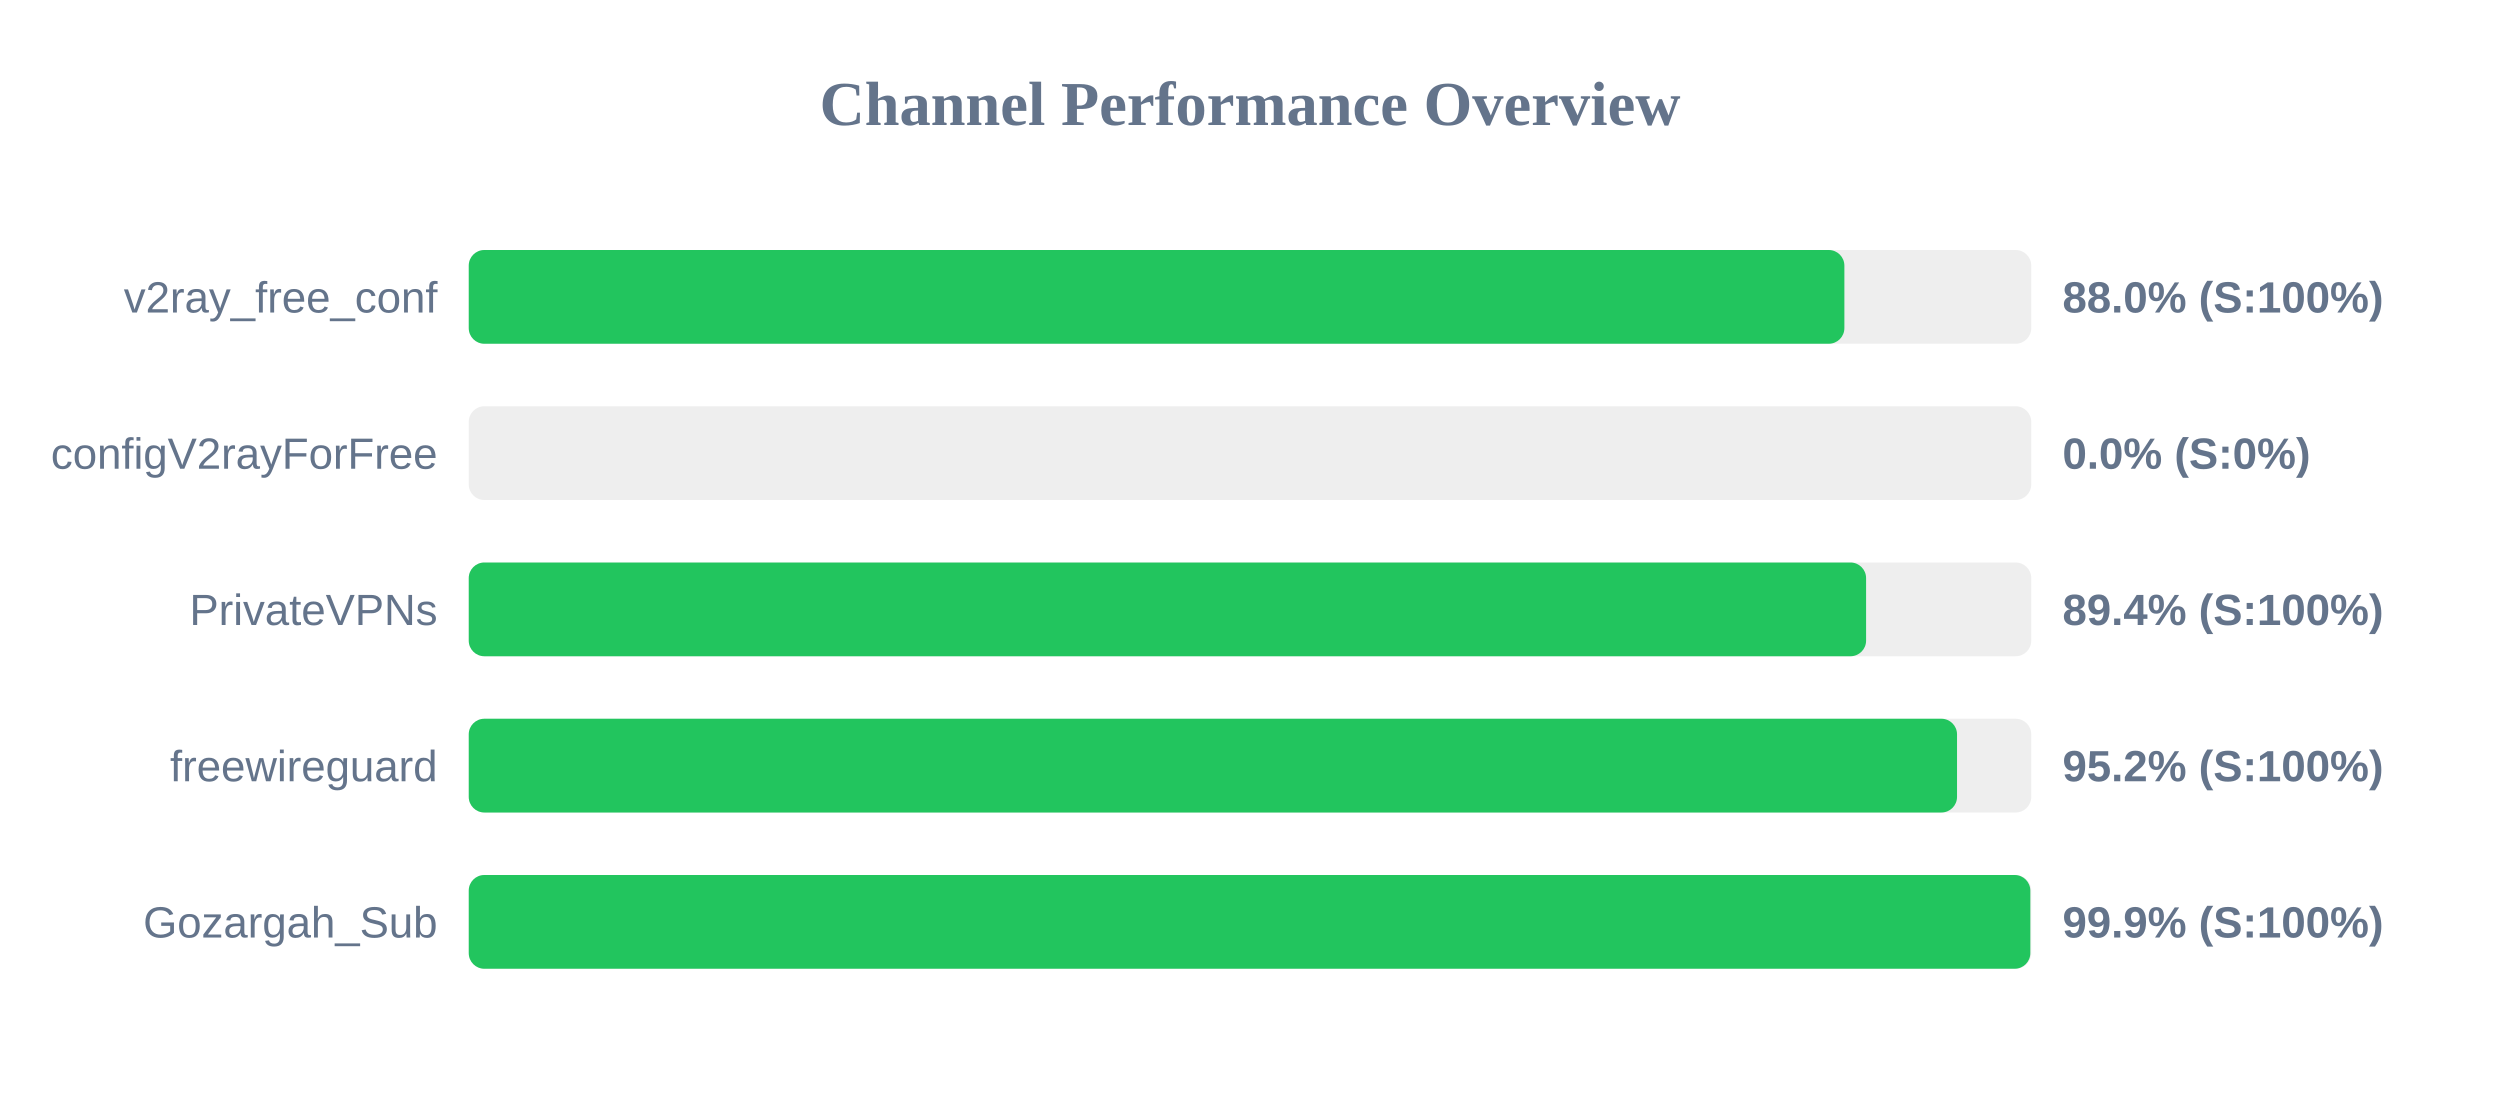
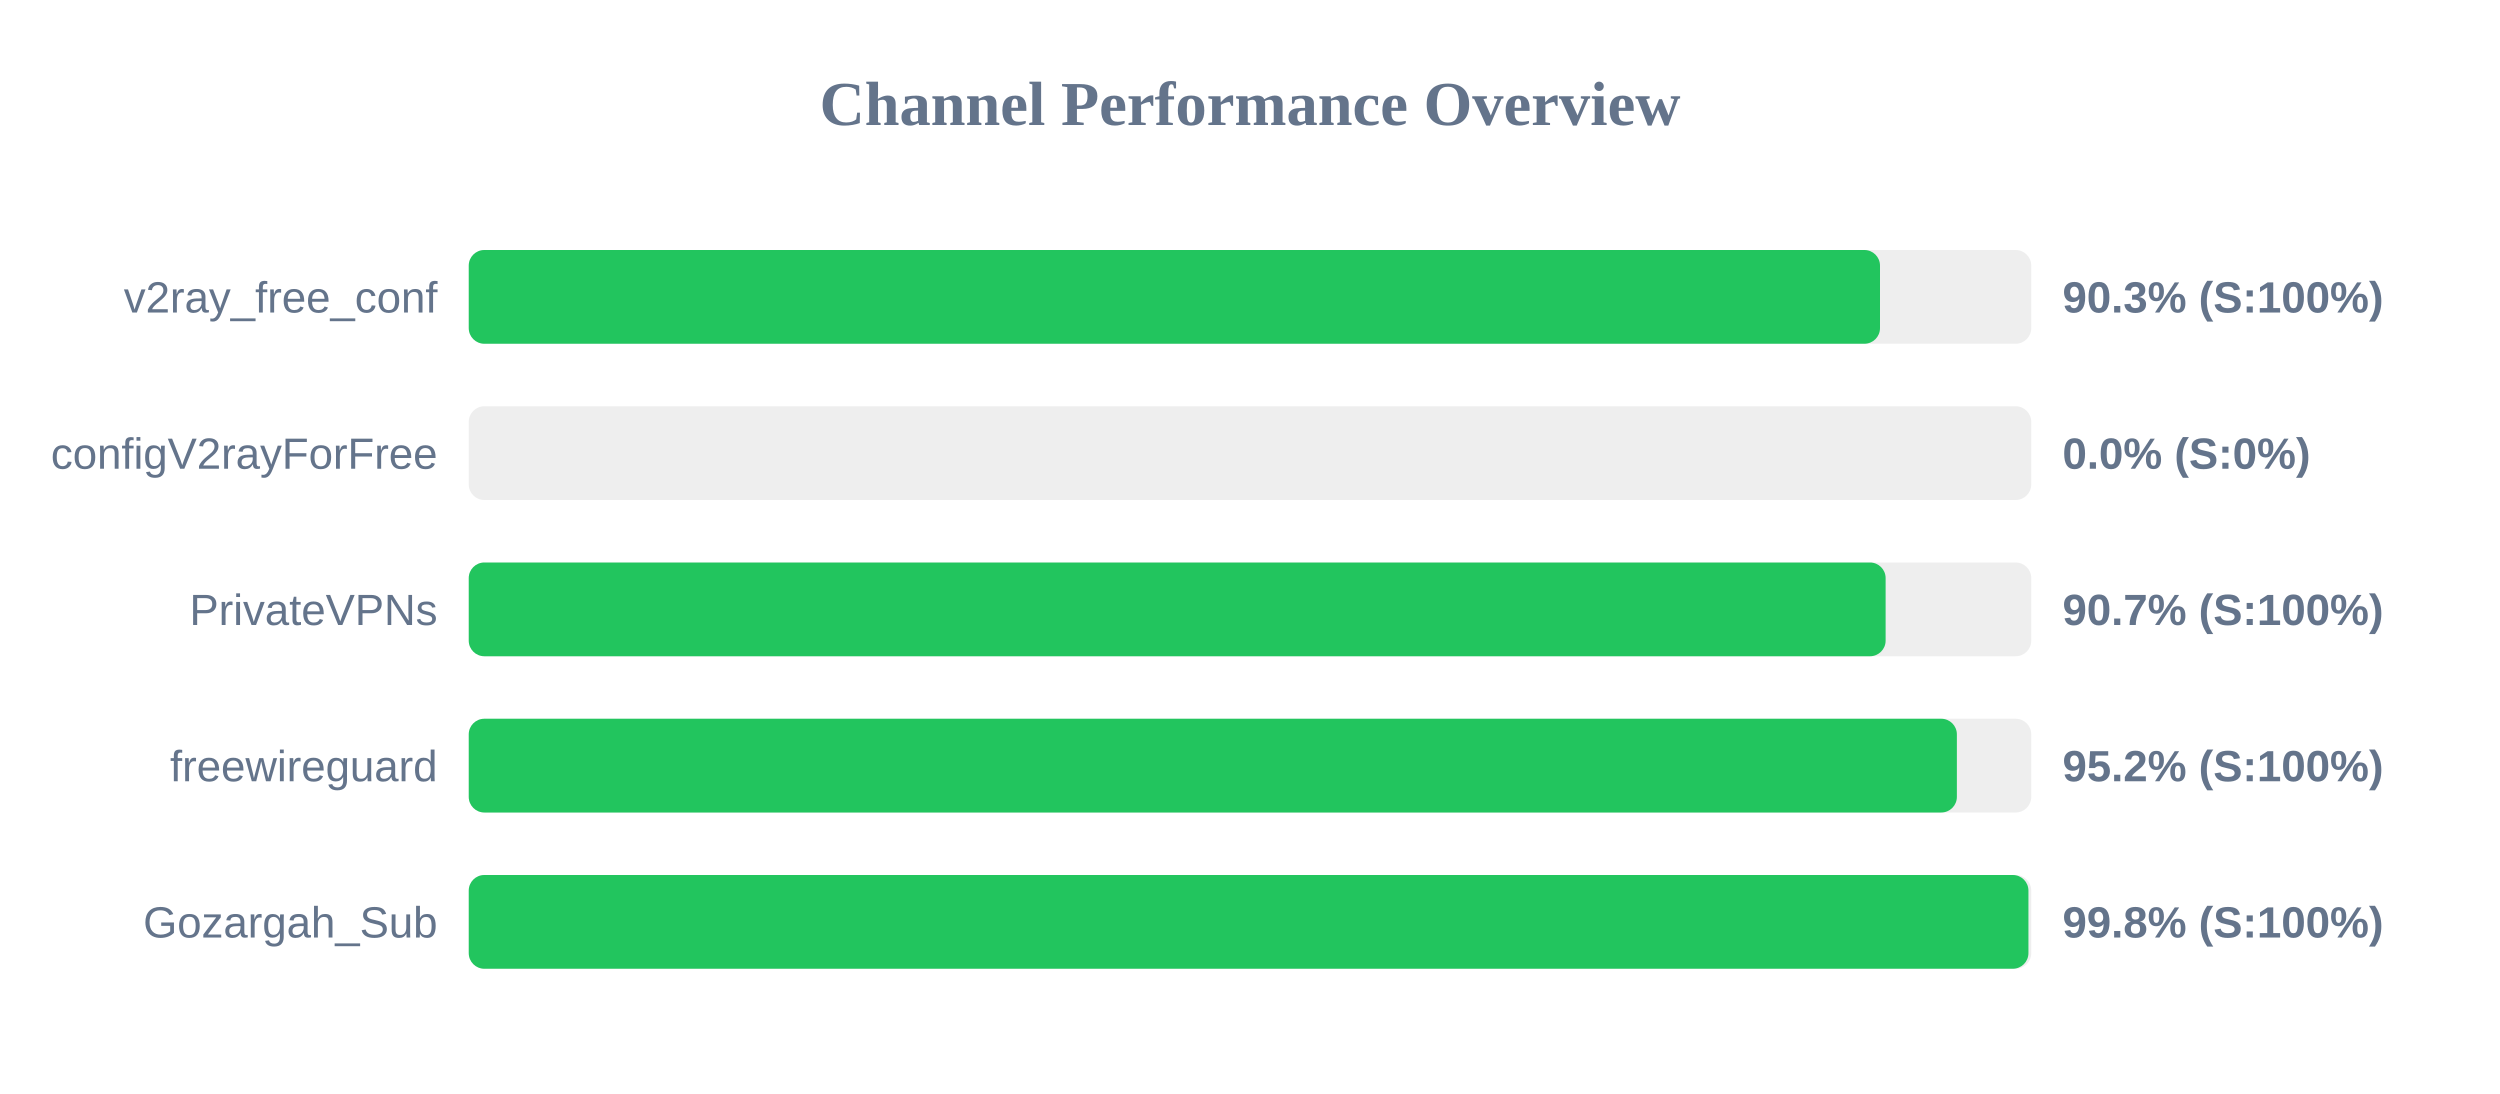
<svg xmlns="http://www.w3.org/2000/svg" width="800" height="350" version="1.1">
  <style>
        .row { font: 14px Arial; fill: #64748b; }
        .score { font: bold 14px Arial; fill: #64748b; }
    </style>
  <text x="400" y="40" text-anchor="middle" font-size="20px" font-weight="bold" fill="#64748b">Channel Performance Overview</text>
  <rect x="150" y="80" width="500" height="30" fill="#eee" rx="5" />
-   <rect x="150" y="80" width="440.2" height="30" fill="#22c55e" rx="5" />
+   <rect x="150" y="80" width="451.6" height="30" fill="#22c55e" rx="5" />
  <text x="140" y="100" text-anchor="end" class="row">v2ray_free_conf</text>
-   <text x="660" y="100" text-anchor="start" class="score">88.0% (S:100%)</text>
+   <text x="660" y="100" text-anchor="start" class="score">90.3% (S:100%)</text>
  <rect x="150" y="130" width="500" height="30" fill="#eee" rx="5" />
  <rect x="150" y="130" width="0.0" height="30" fill="#ef4444" rx="5" />
  <text x="140" y="150" text-anchor="end" class="row">configV2rayForFree</text>
  <text x="660" y="150" text-anchor="start" class="score">0.0% (S:0%)</text>
  <rect x="150" y="180" width="500" height="30" fill="#eee" rx="5" />
-   <rect x="150" y="180" width="447.15" height="30" fill="#22c55e" rx="5" />
+   <rect x="150" y="180" width="453.4" height="30" fill="#22c55e" rx="5" />
  <text x="140" y="200" text-anchor="end" class="row">PrivateVPNs</text>
-   <text x="660" y="200" text-anchor="start" class="score">89.4% (S:100%)</text>
+   <text x="660" y="200" text-anchor="start" class="score">90.7% (S:100%)</text>
  <rect x="150" y="230" width="500" height="30" fill="#eee" rx="5" />
-   <rect x="150" y="230" width="476.25" height="30" fill="#22c55e" rx="5" />
+   <rect x="150" y="230" width="476.2" height="30" fill="#22c55e" rx="5" />
  <text x="140" y="250" text-anchor="end" class="row">freewireguard</text>
  <text x="660" y="250" text-anchor="start" class="score">95.2% (S:100%)</text>
  <rect x="150" y="280" width="500" height="30" fill="#eee" rx="5" />
-   <rect x="150" y="280" width="499.7" height="30" fill="#22c55e" rx="5" />
+   <rect x="150" y="280" width="499.1" height="30" fill="#22c55e" rx="5" />
  <text x="140" y="300" text-anchor="end" class="row">Gozargah_Sub</text>
-   <text x="660" y="300" text-anchor="start" class="score">99.9% (S:100%)</text>
+   <text x="660" y="300" text-anchor="start" class="score">99.8% (S:100%)</text>
</svg>
